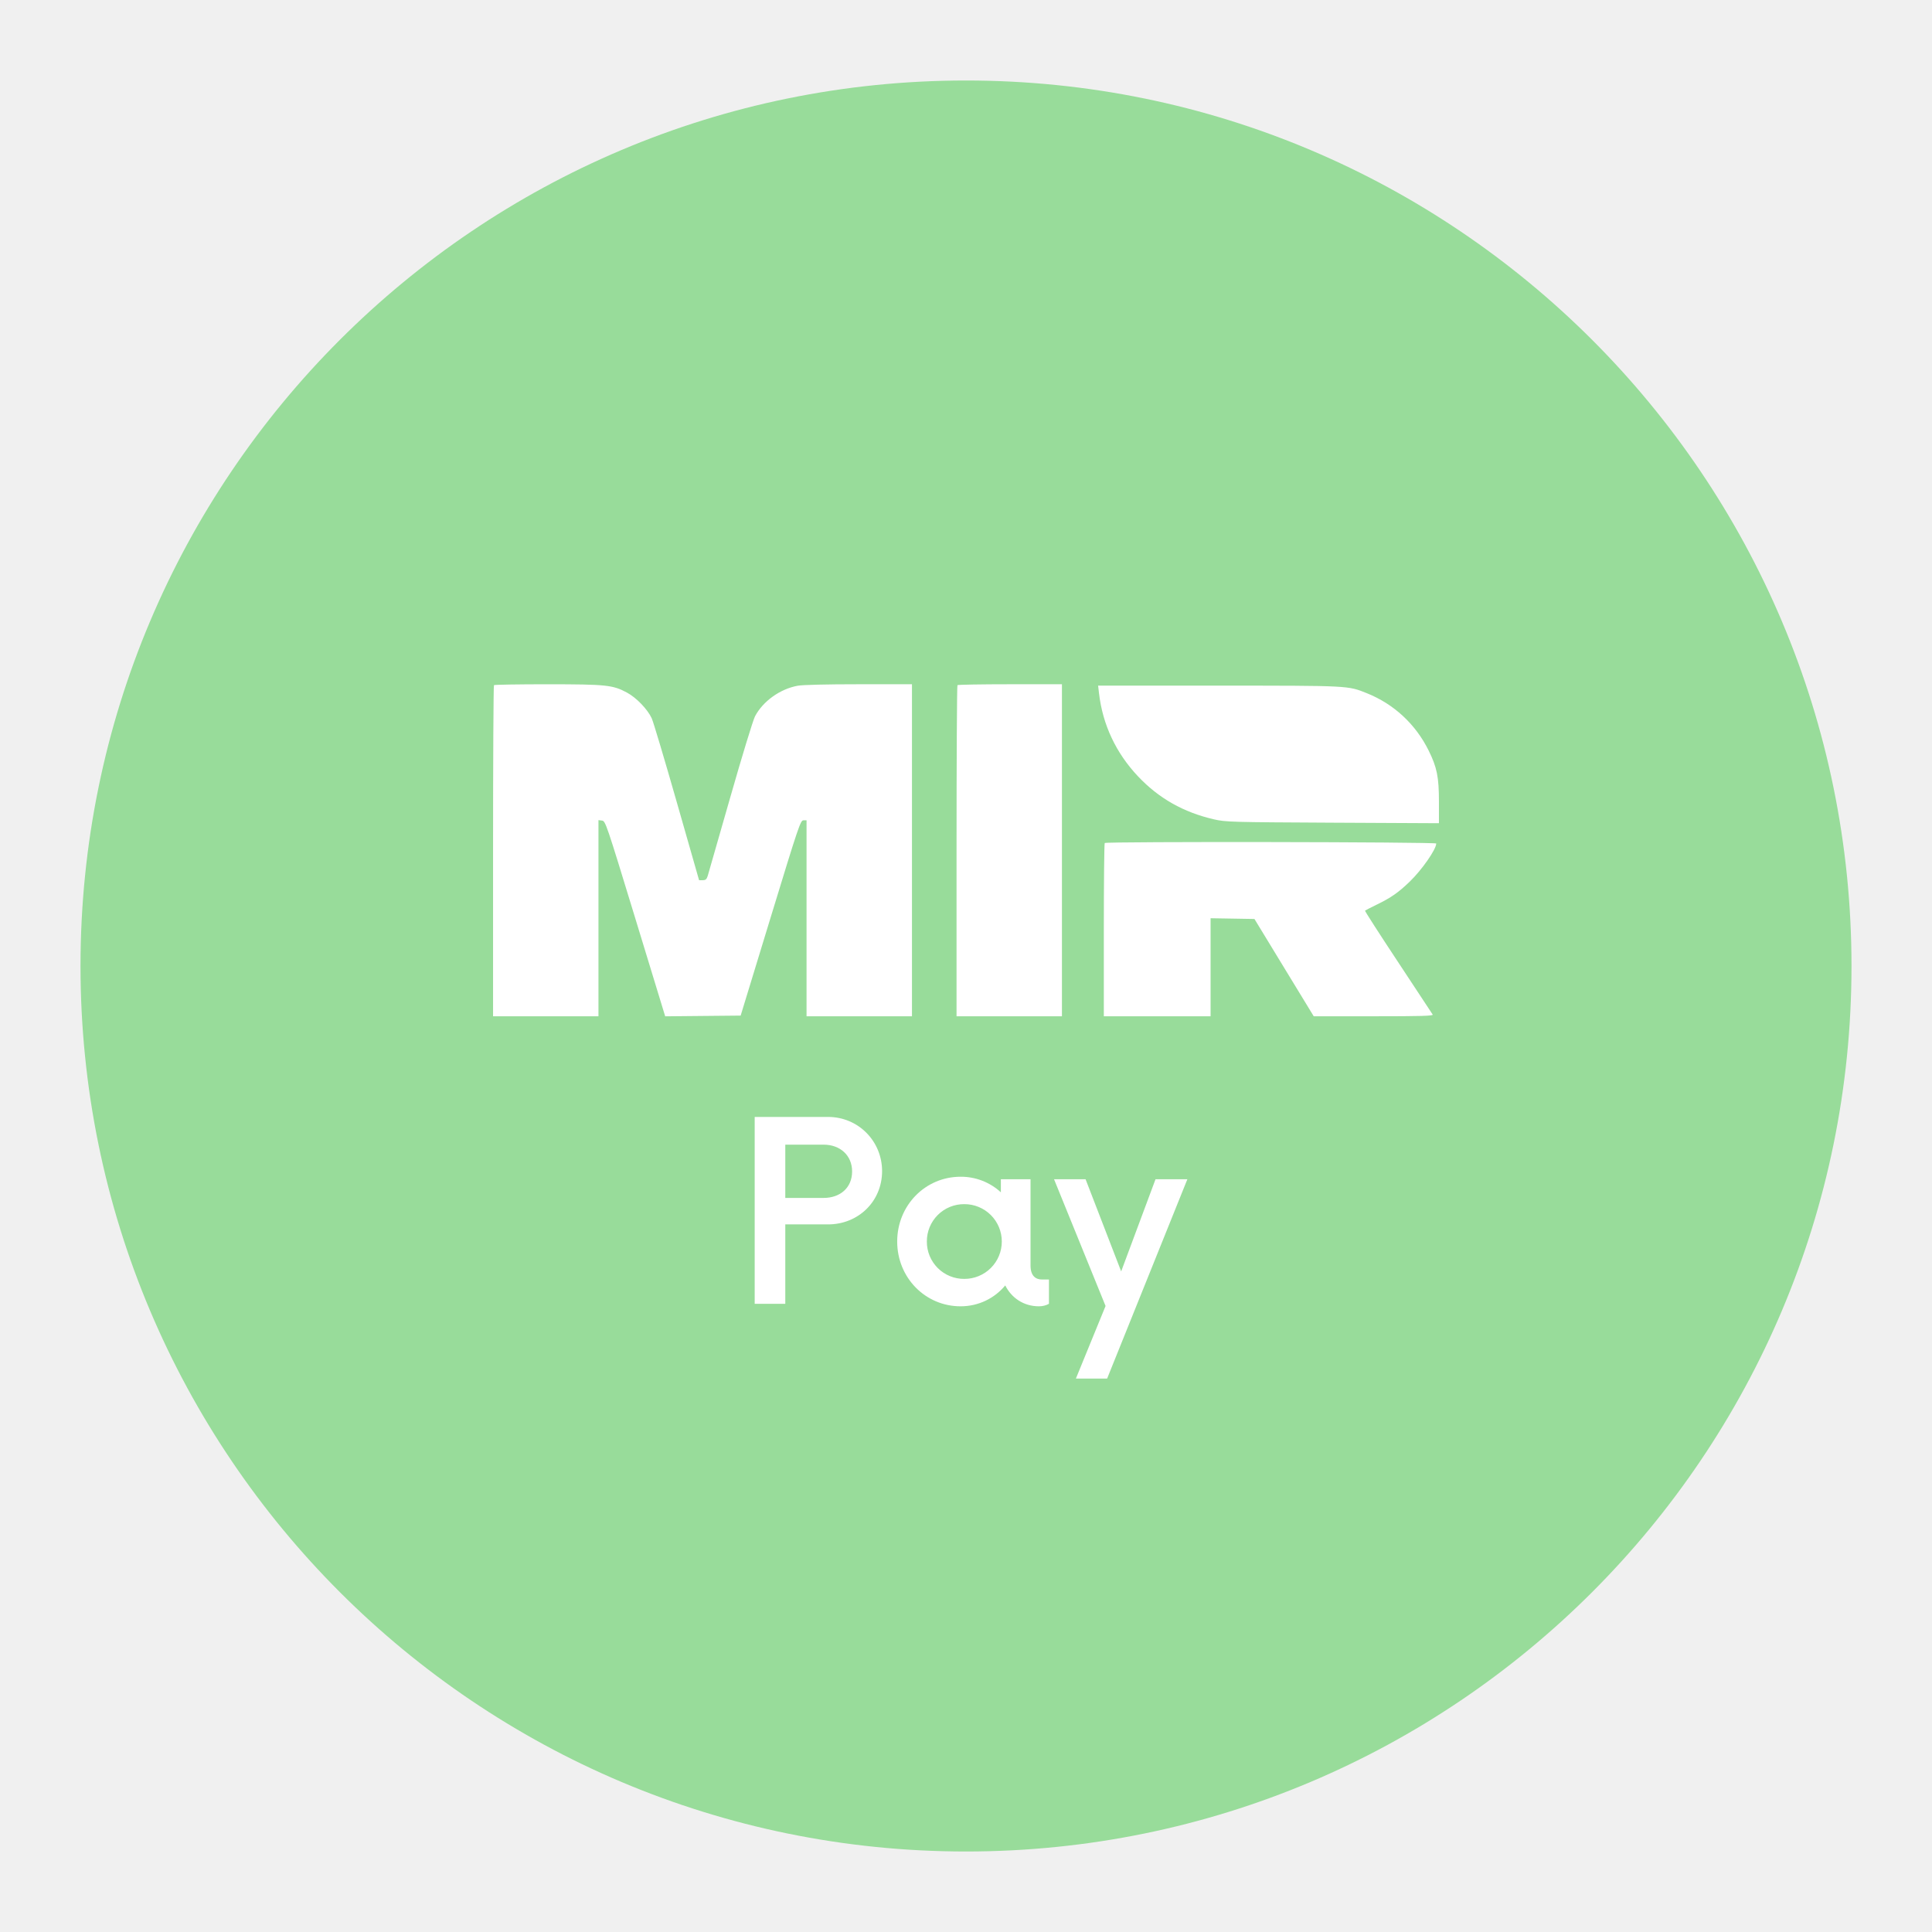
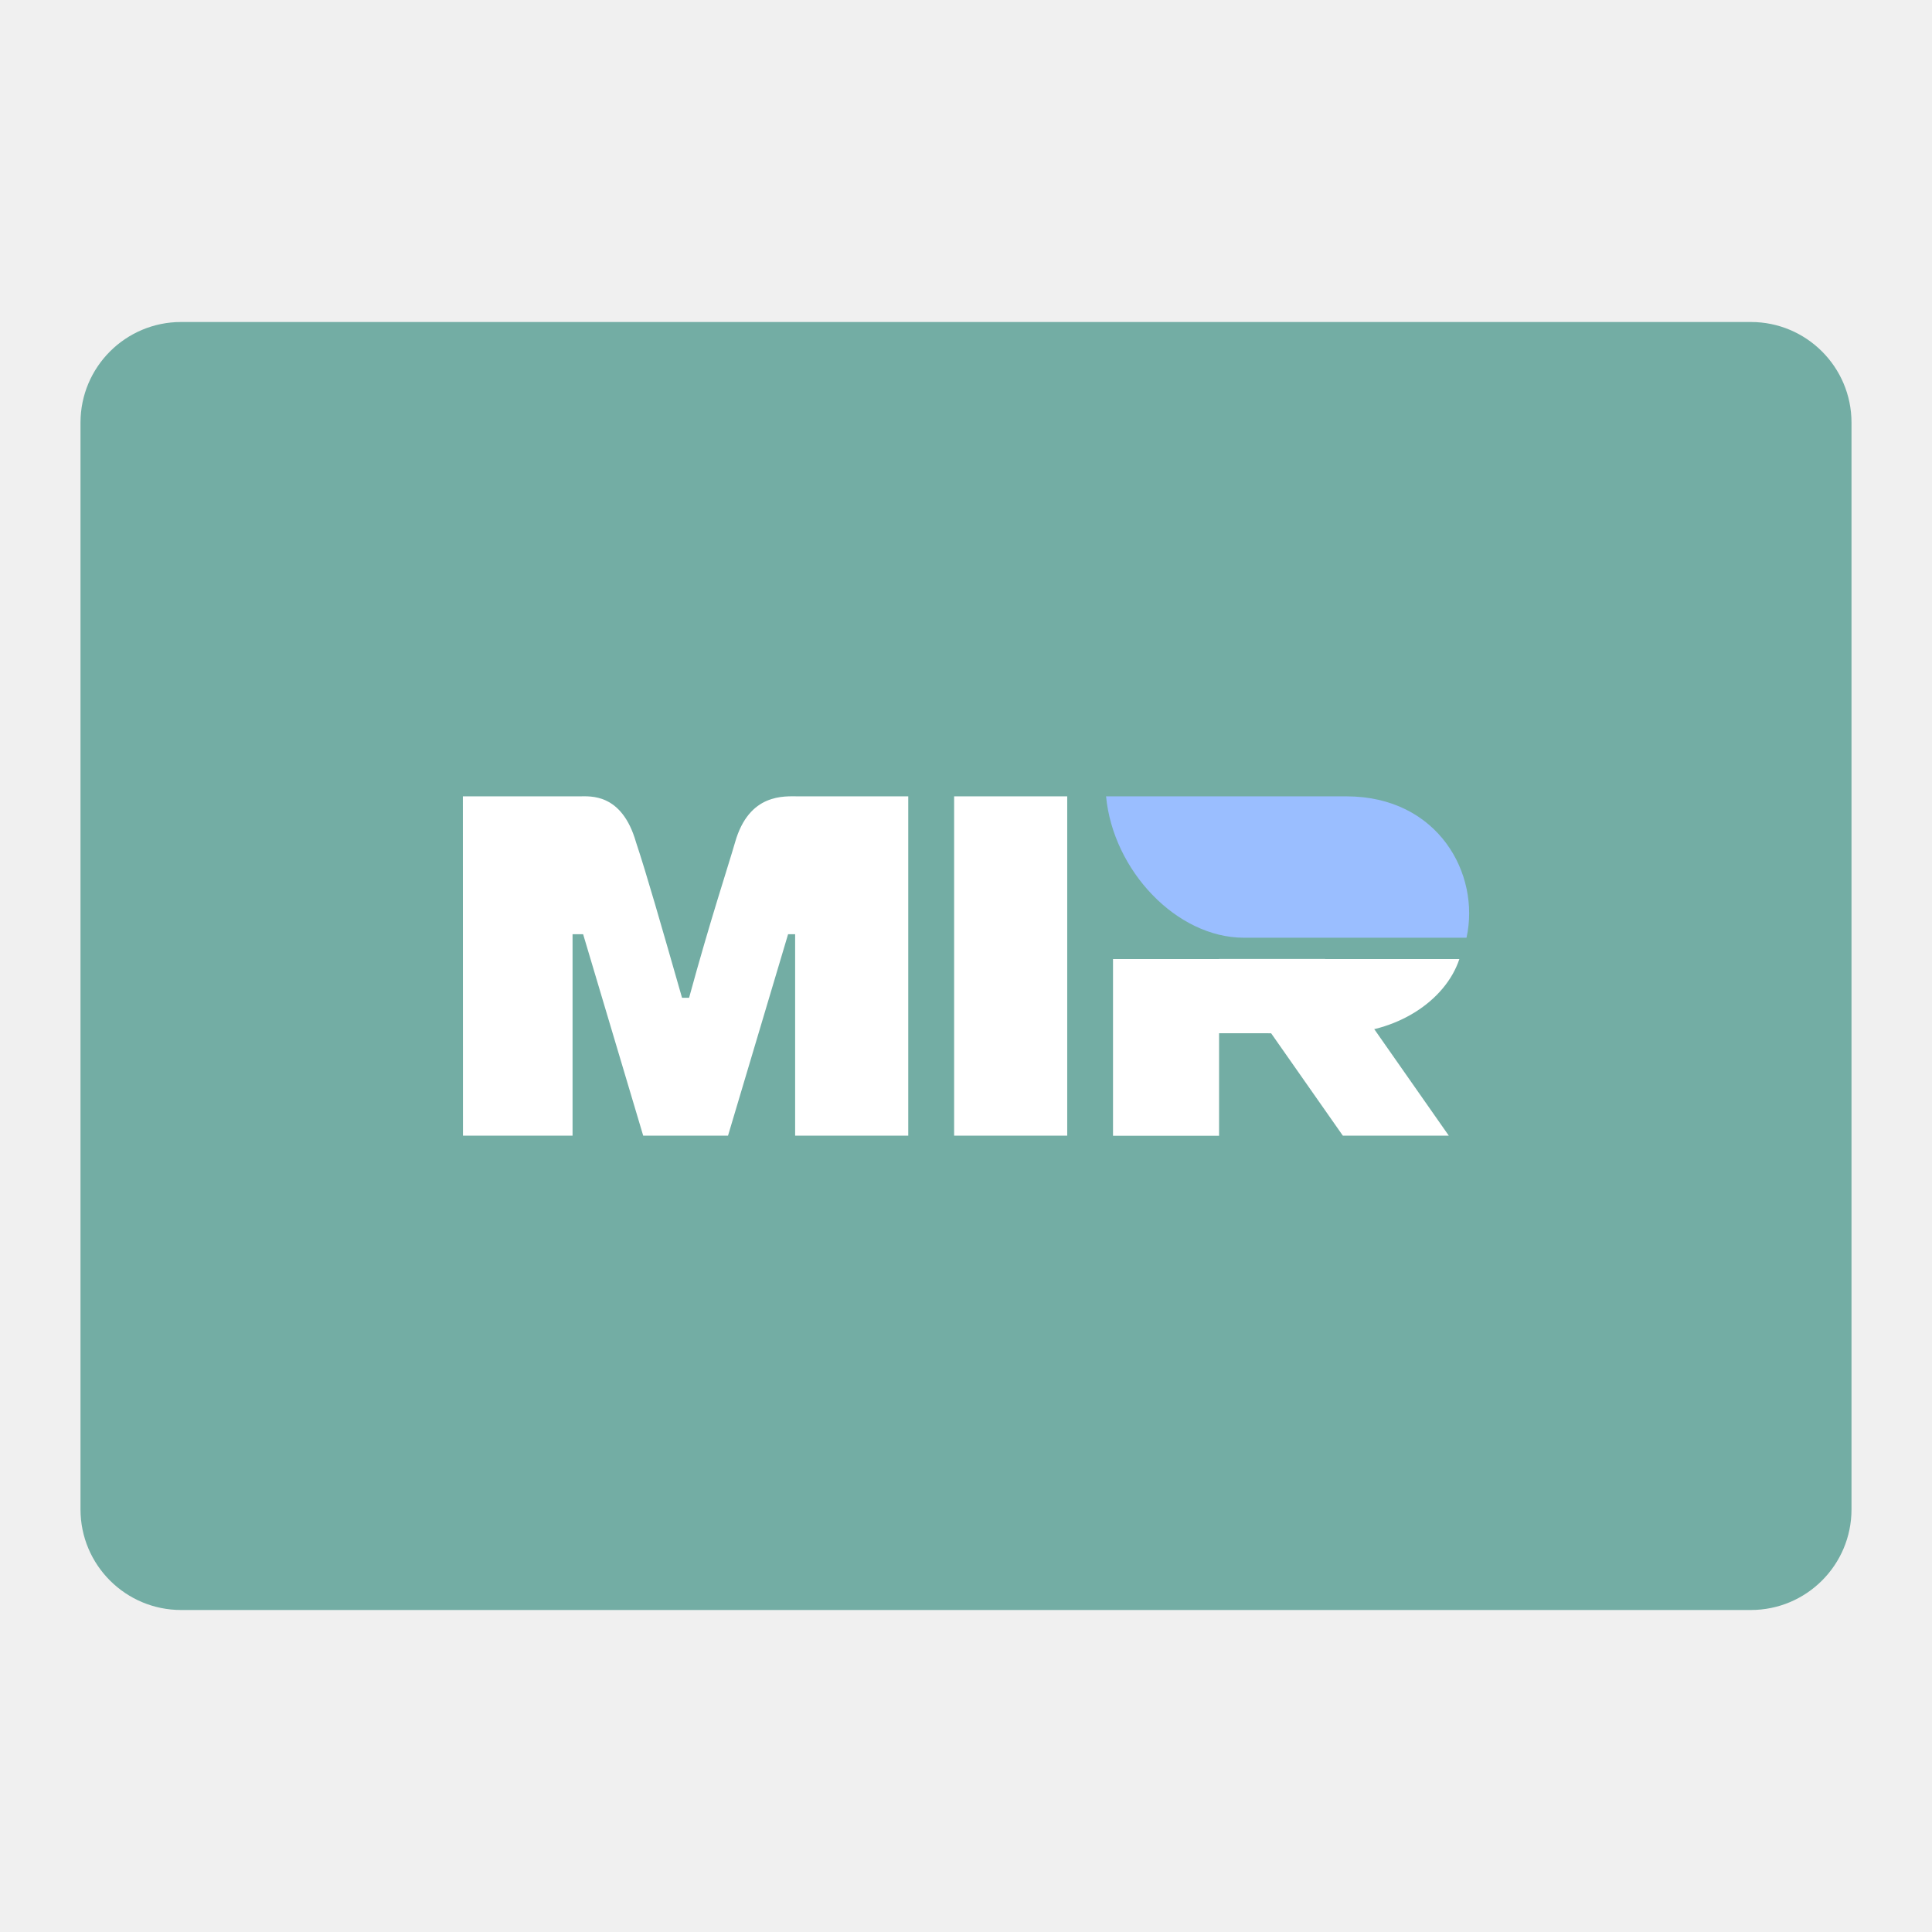
- <svg xmlns="http://www.w3.org/2000/svg" width="192" height="192" fill="none">
-   <path fill="#98DC9A" fill-rule="evenodd" d="M96 184c48.601 0 88-39.399 88-88S144.601 8 96 8 8 47.399 8 96s39.399 88 88 88Z" clip-rule="evenodd" />
-   <path fill="#fff" fill-rule="evenodd" d="M49.09 68.09c-.05.05-.09 7.474-.09 16.498v16.408h10.474V81.505l.353.043c.344.042.419.26 3.316 9.747L66.106 101l3.75-.036 3.75-.036 2.964-9.702c2.806-9.189 2.98-9.703 3.274-9.703h.31v19.473H90.63V68h-5.28c-3.212 0-5.592.057-6.076.147-1.753.322-3.448 1.536-4.24 3.036-.195.37-1.3 3.987-2.457 8.041a1519.407 1519.407 0 0 1-2.241 7.81c-.111.352-.21.439-.5.439h-.362l-2.212-7.737c-1.216-4.256-2.338-8.014-2.493-8.35-.413-.897-1.53-2.058-2.464-2.558-1.408-.756-2.047-.823-7.877-.826-2.886 0-5.288.039-5.337.088Zm46.06 0c-.05.05-.09 7.474-.09 16.498v16.408h10.474V68h-5.147c-2.832 0-5.188.04-5.237.09Zm14.07.823c.365 3.11 1.683 5.916 3.868 8.232 2.066 2.19 4.517 3.58 7.553 4.28 1.154.267 1.686.282 11.784.333L143 81.81V79.67c0-2.442-.196-3.416-1.025-5.087-1.298-2.62-3.45-4.615-6.14-5.693-1.895-.76-1.701-.75-14.705-.752l-12.001-.003.091.778Zm.567 14.864c-.05.05-.09 3.944-.09 8.654v8.565h10.609v-9.743l2.18.037 2.18.037 2.945 4.835 2.946 4.834h5.961c4.733 0 5.94-.035 5.861-.169a1143.88 1143.88 0 0 0-3.442-5.22c-1.838-2.777-3.316-5.076-3.284-5.108.032-.032.554-.3 1.159-.595 1.429-.695 2.154-1.2 3.282-2.287 1.215-1.17 2.637-3.214 2.637-3.79 0-.157-32.788-.208-32.944-.05Z" clip-rule="evenodd" />
-   <path fill="#fff" d="M82.293 111H75v18.571h3.041v-7.892h4.252c3.01 0 5.368-2.291 5.368-5.293 0-2.972-2.358-5.386-5.368-5.386Zm-.435 8.048h-3.817v-5.293h3.817c1.614 0 2.824 1.052 2.824 2.662 0 1.64-1.21 2.631-2.824 2.631ZM103.561 127.157c-.589 0-1.148-.309-1.148-1.393v-8.574h-2.948v1.3a5.86 5.86 0 0 0-4.003-1.547c-3.507 0-6.3 2.847-6.3 6.438 0 3.59 2.793 6.438 6.3 6.438 1.8 0 3.382-.805 4.438-2.074.62 1.238 1.83 2.074 3.351 2.074.372 0 .714-.093.993-.248v-2.414h-.683Zm-7.727-.062a3.69 3.69 0 0 1-3.724-3.714 3.69 3.69 0 0 1 3.724-3.714 3.71 3.71 0 0 1 3.724 3.714 3.71 3.71 0 0 1-3.724 3.714ZM114.835 117.19l-3.414 9.162-3.538-9.162h-3.134l5.121 12.598-2.949 7.212h3.104L118 117.19h-3.165Z" />
+ <svg xmlns="http://www.w3.org/2000/svg" id="a" viewBox="0 0 192 192">
+   <g id="b">
+     <g id="c">
+       <rect x="8" y="32" width="176" height="128" rx="10" ry="10" style="fill:#73ada4; isolation:isolate;" />
+       <path d="M46,79.14h11.59c1.05,0,4.21-.35,5.62,4.57,1.05,3.16,2.46,8.08,4.57,15.45h.7c2.11-7.73,3.86-12.99,4.57-15.45,1.4-4.92,4.92-4.57,6.32-4.57h10.89v33.72h-11.24v-20.02h-.7l-5.97,20.02h-8.43l-5.97-20.02h-1.05v20.02h-10.89" style="fill:#fff;" />
+       <polyline points="94.82 79.14 106.06 79.14 106.06 112.86 94.82 112.86" style="fill:#fff;" />
+       <path d="M121.15,102.68v10.19h-10.54v-17.56h34.42c-1.4,4.21-6.32,7.38-11.94,7.38" style="fill:#fff;" />
+       <path d="M145.74,93.19c1.4-6.32-2.81-14.05-11.94-14.05h-23.88c.7,7.38,7.02,14.05,13.7,14.05" style="fill:#9abeff;" />
+       <polygon points="131.69 95.3 121.15 95.3 133.45 112.86 143.98 112.86 131.69 95.3" style="fill:#fff;" />
+     </g>
+   </g>
</svg>
